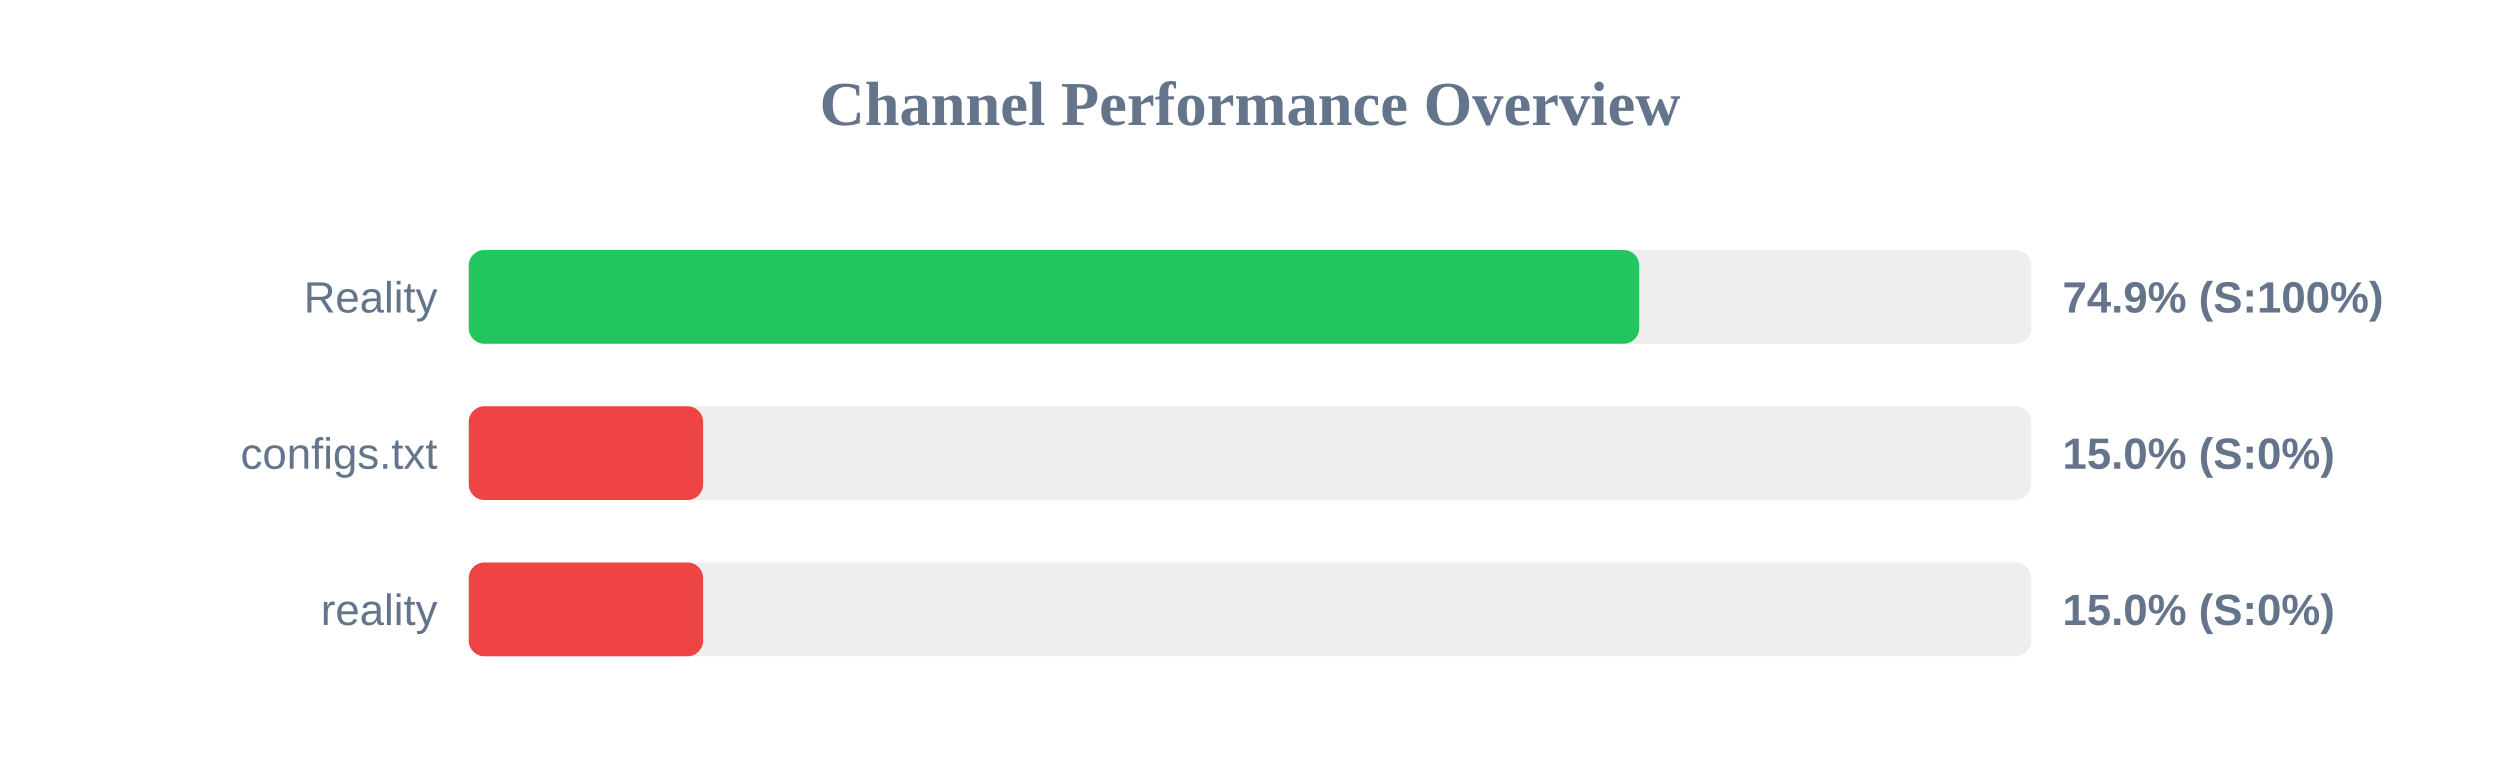
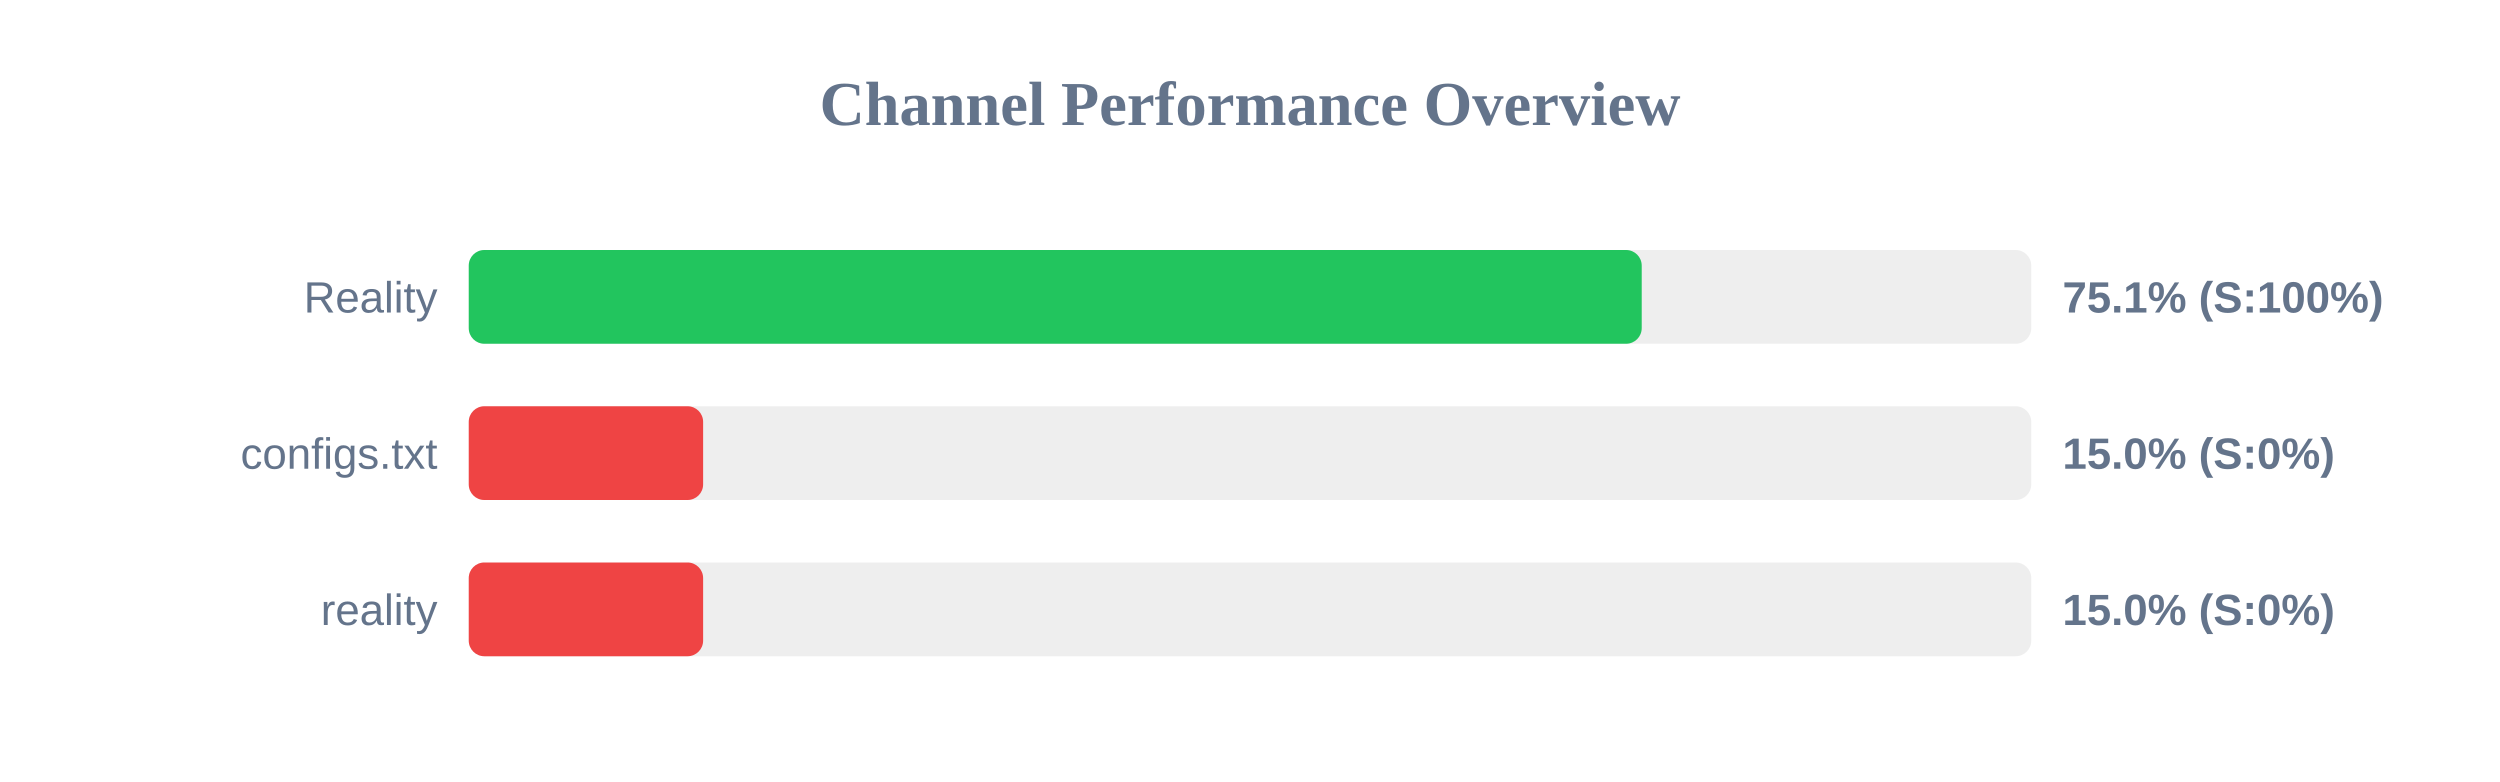
<svg xmlns="http://www.w3.org/2000/svg" width="800" height="250" version="1.1">
  <style>
        .row { font: 14px Arial; fill: #64748b; }
        .score { font: bold 14px Arial; fill: #64748b; }
    </style>
  <text x="400" y="40" text-anchor="middle" font-size="20px" font-weight="bold" fill="#64748b">Channel Performance Overview</text>
  <rect x="150" y="80" width="500" height="30" fill="#eee" rx="5" />
-   <rect x="150" y="80" width="374.55" height="30" fill="#22c55e" rx="5" />
+   <rect x="150" y="80" width="375.35" height="30" fill="#22c55e" rx="5" />
  <text x="140" y="100" text-anchor="end" class="row">Reality</text>
-   <text x="660" y="100" text-anchor="start" class="score">74.9% (S:100%)</text>
+   <text x="660" y="100" text-anchor="start" class="score">75.1% (S:100%)</text>
  <rect x="150" y="130" width="500" height="30" fill="#eee" rx="5" />
  <rect x="150" y="130" width="75.0" height="30" fill="#ef4444" rx="5" />
  <text x="140" y="150" text-anchor="end" class="row">configs.txt</text>
  <text x="660" y="150" text-anchor="start" class="score">15.0% (S:0%)</text>
  <rect x="150" y="180" width="500" height="30" fill="#eee" rx="5" />
  <rect x="150" y="180" width="75.0" height="30" fill="#ef4444" rx="5" />
  <text x="140" y="200" text-anchor="end" class="row">reality</text>
  <text x="660" y="200" text-anchor="start" class="score">15.0% (S:0%)</text>
</svg>
